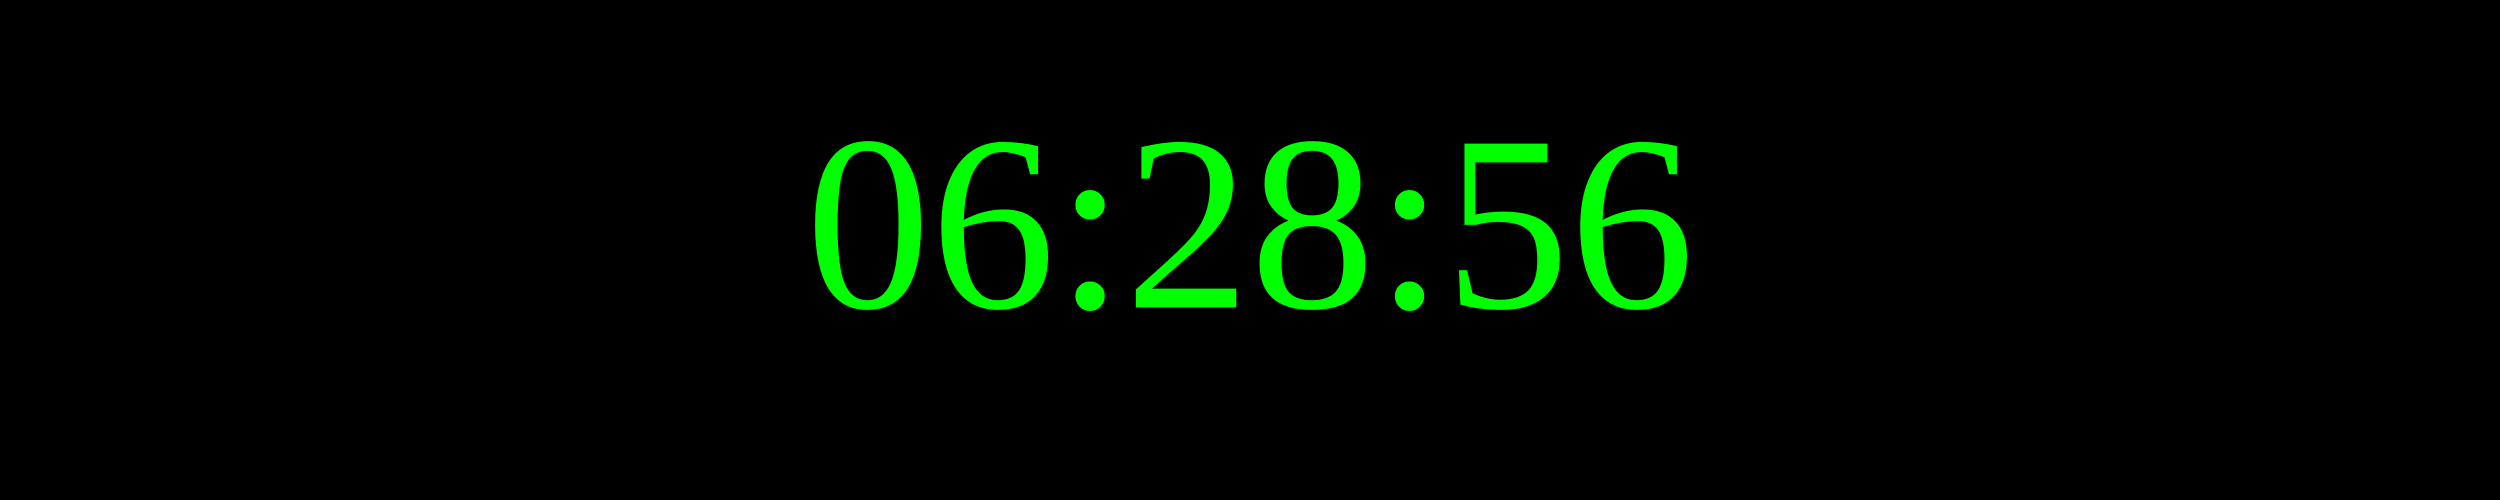
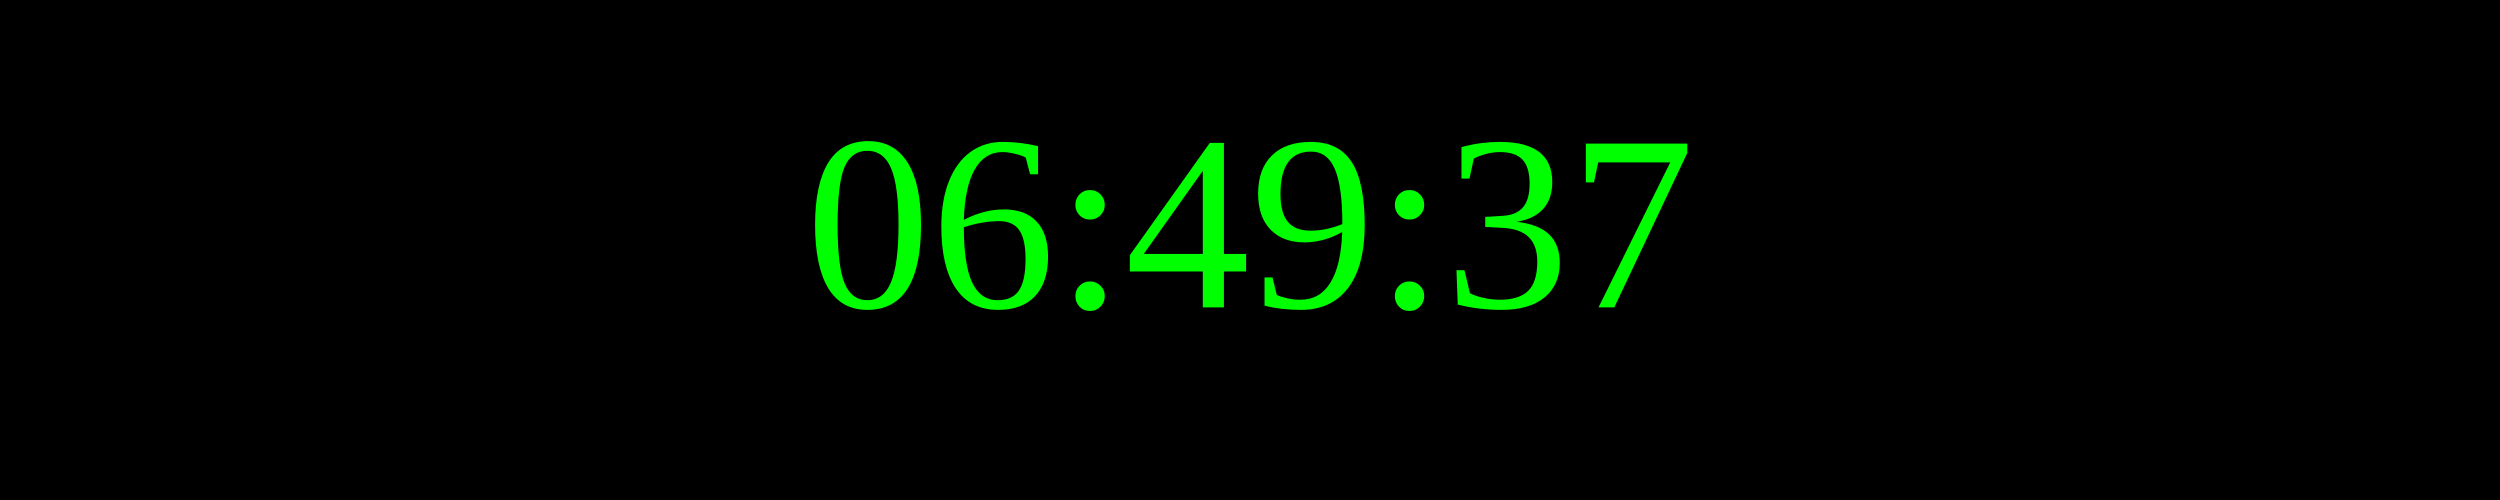
<svg xmlns="http://www.w3.org/2000/svg" width="250" height="50">
  <rect width="100%" height="100%" fill="black" />
  <text x="50%" y="50%" font-size="25" fill="lime" text-anchor="middle" dominant-baseline="middle">
- 06:28:56
+ 06:49:37
</text>
</svg>
